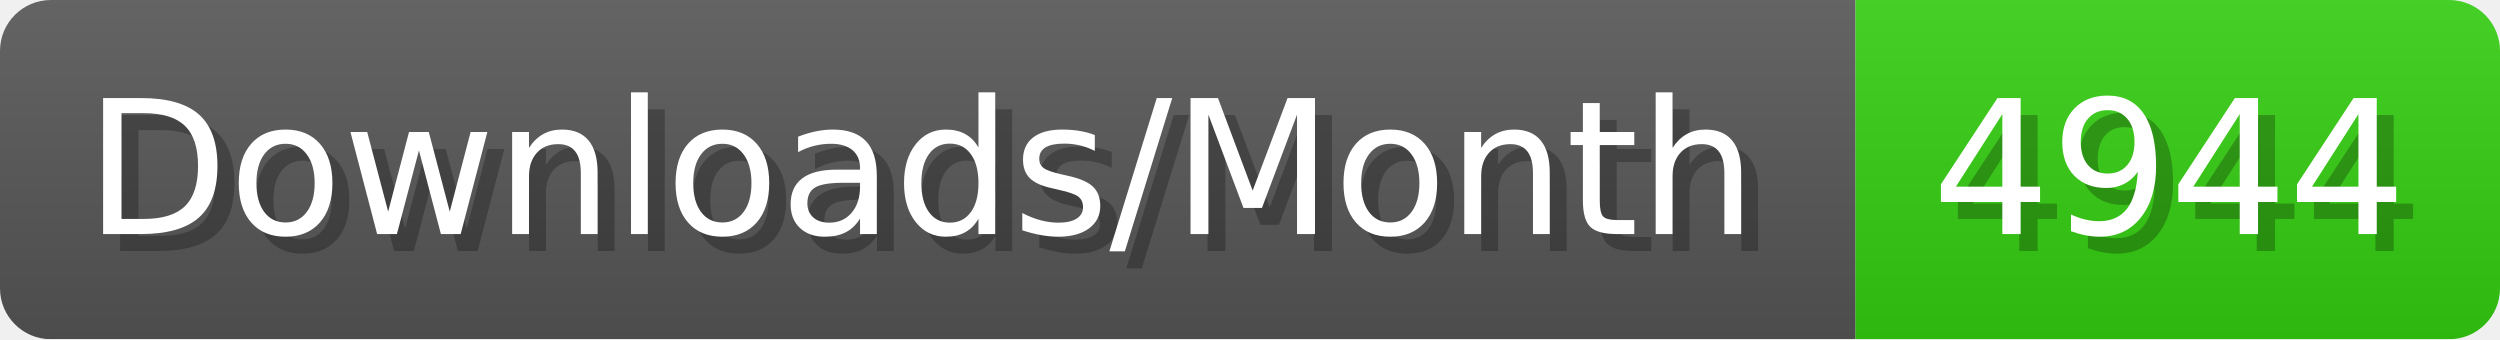
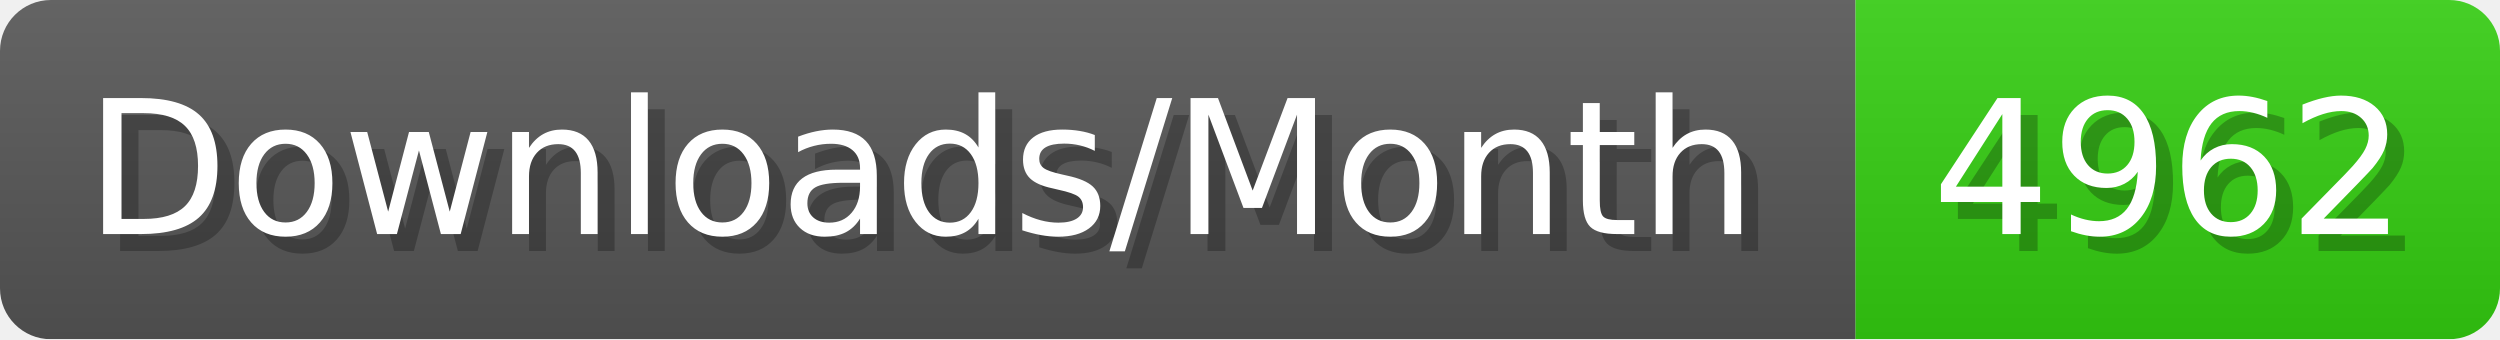
- <svg xmlns="http://www.w3.org/2000/svg" width="147.4" height="20" viewBox="0 0 1474 200" role="img" aria-label="Downloads/Month: 4944">
+ <svg xmlns="http://www.w3.org/2000/svg" width="147.4" height="20" viewBox="0 0 1474 200" role="img" aria-label="Downloads/Month: 4962">
  <linearGradient id="YlXUI" x2="0" y2="100%">
    <stop offset="0" stop-opacity=".1" stop-color="#EEE" />
    <stop offset="1" stop-opacity=".1" />
  </linearGradient>
  <mask id="JHhop">
    <rect width="1474" height="200" rx="30" fill="#FFF" />
  </mask>
  <g mask="url(#JHhop)">
    <rect width="1094" height="200" fill="#555" />
    <rect width="380" height="200" fill="#3C1" x="1094" />
    <rect width="1474" height="200" fill="url(#YlXUI)" />
  </g>
  <g aria-hidden="true" fill="#fff" text-anchor="start" font-family="Verdana,DejaVu Sans,sans-serif" font-size="110">
    <text x="60" y="148" textLength="994" fill="#000" opacity="0.25">Downloads/Month</text>
    <text x="50" y="138" textLength="994">Downloads/Month</text>
-     <text x="1149" y="148" textLength="280" fill="#000" opacity="0.25">4944</text>
-     <text x="1139" y="138" textLength="280">4944</text>
+     <text x="1149" y="148" textLength="280" fill="#000" opacity="0.25">4962</text>
+     <text x="1139" y="138" textLength="280">4962</text>
  </g>
</svg>
